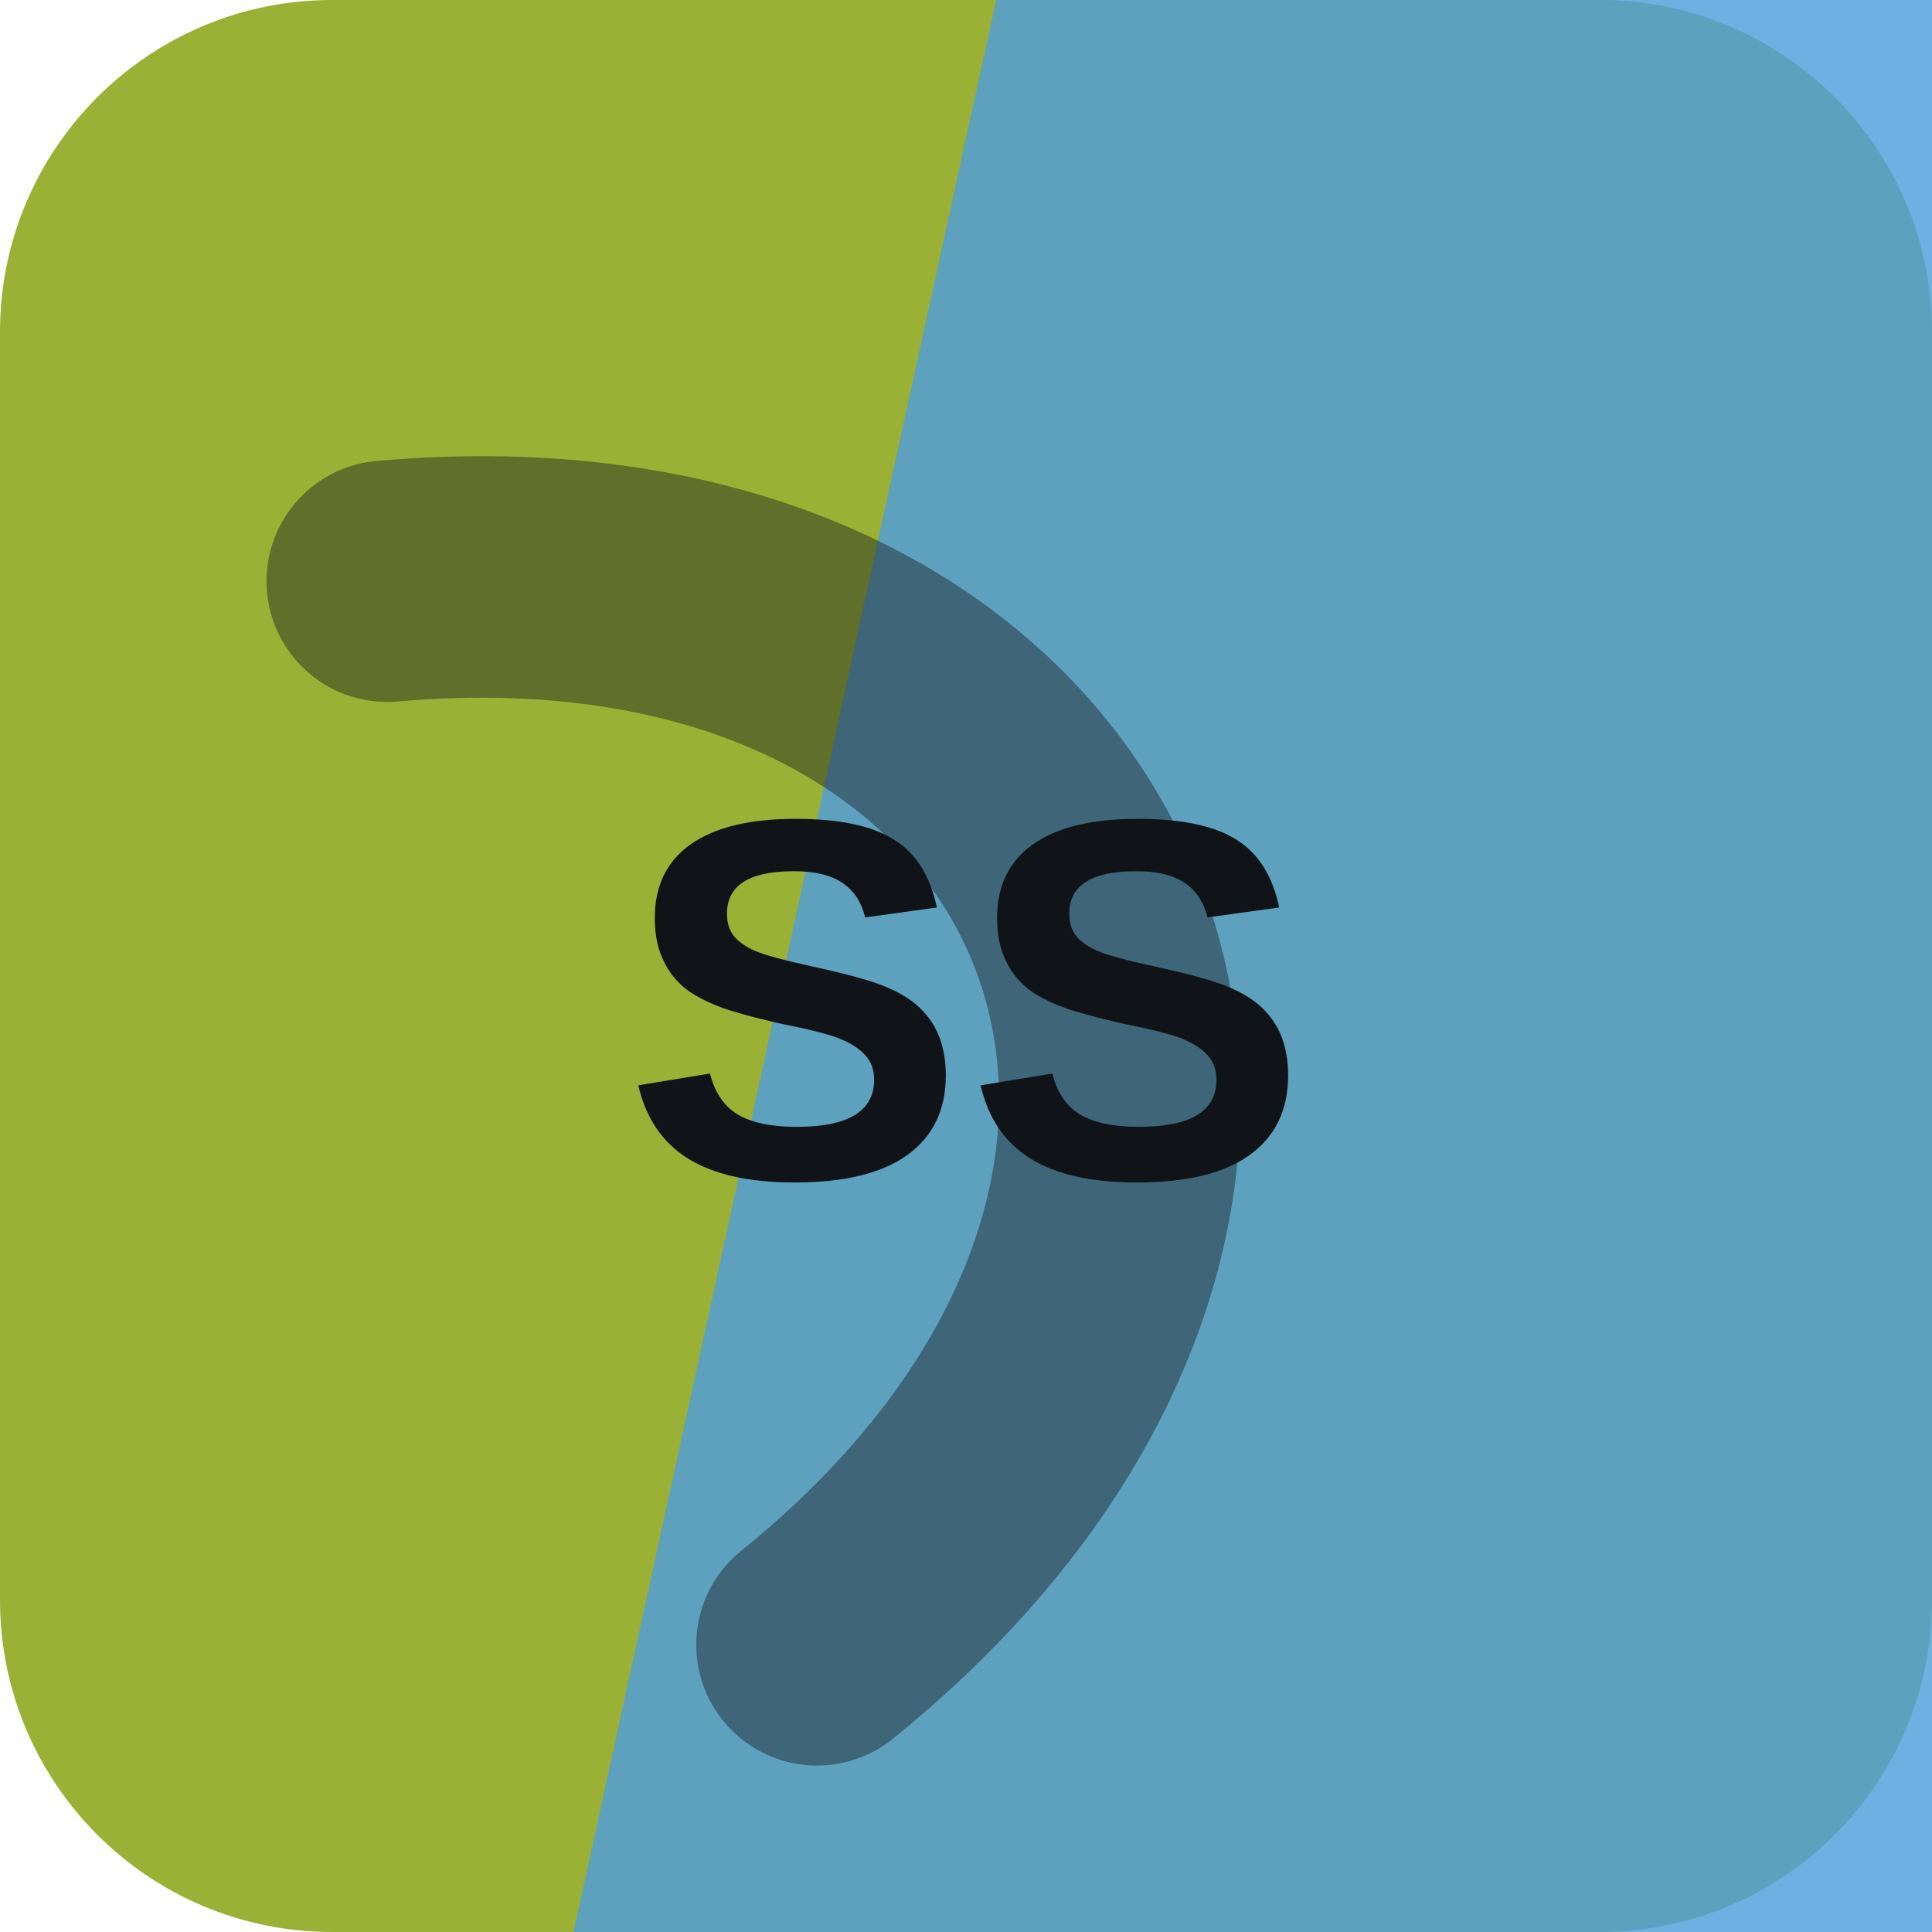
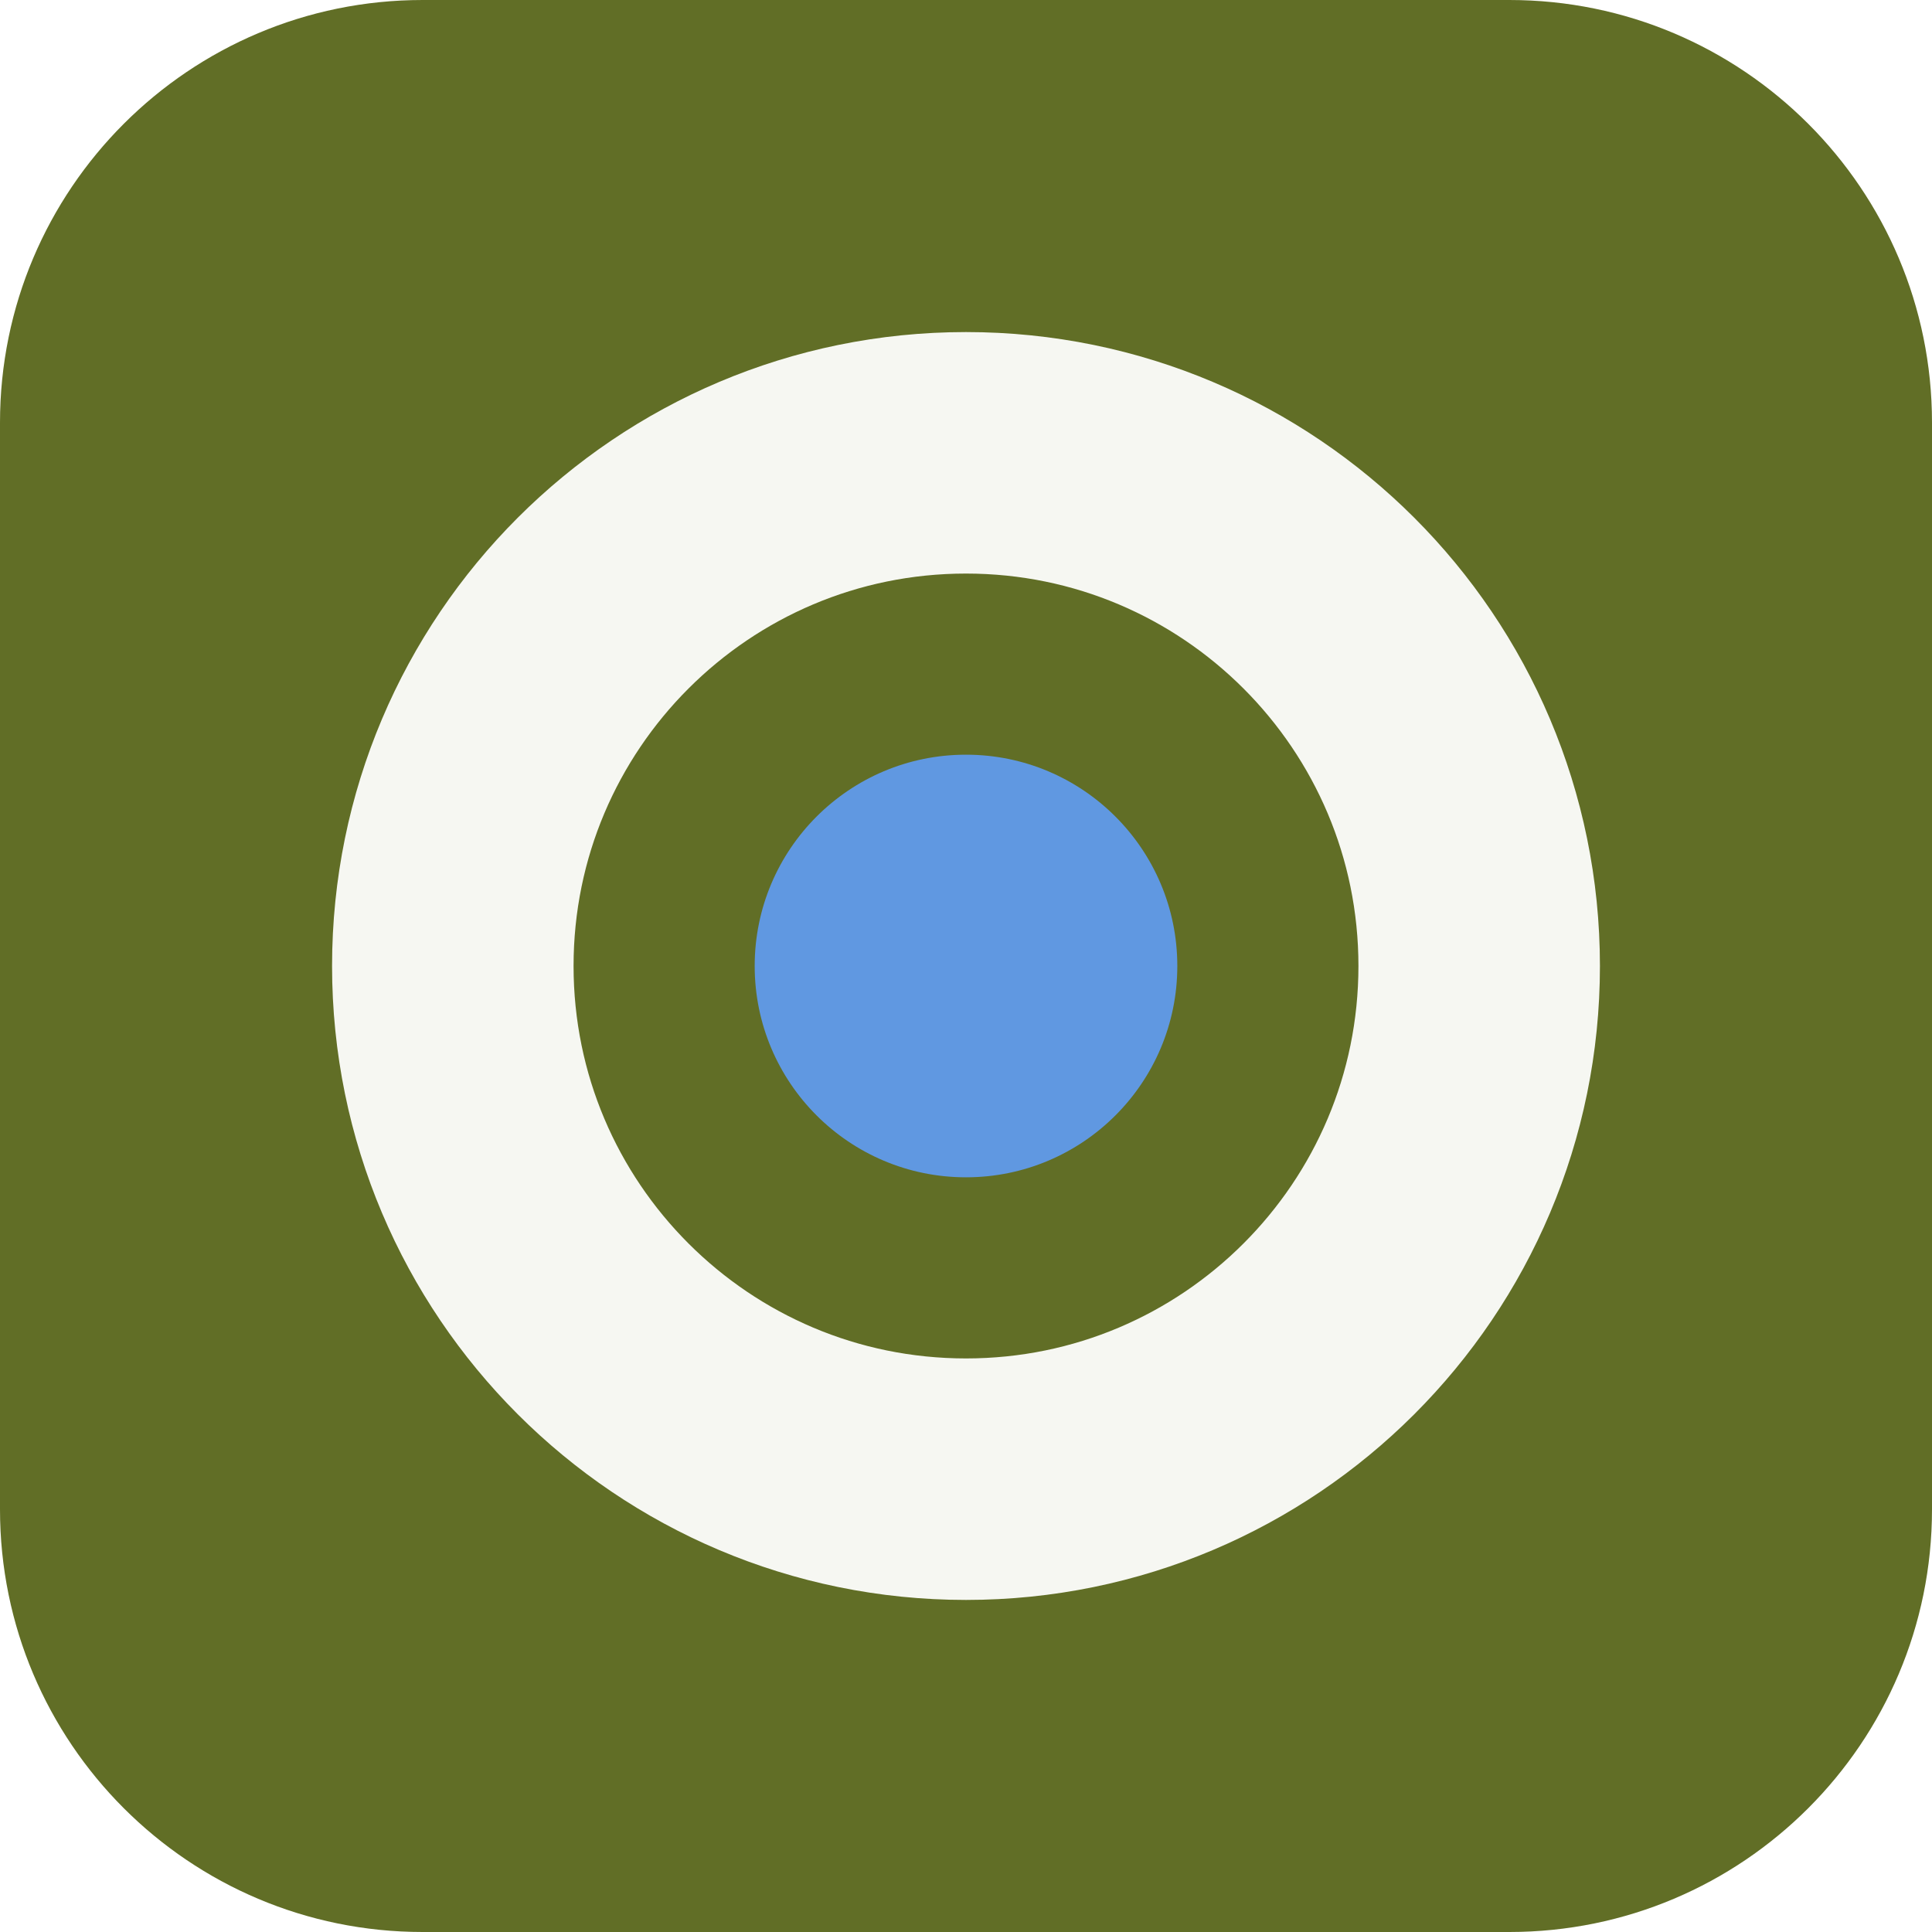
<svg xmlns="http://www.w3.org/2000/svg" width="64" height="64" viewBox="0 0 64 64" role="img">
-   <rect width="64" height="64" rx="11" fill="hsl(71 54% 45%)" />
-   <path d="M33 0h31v64H19Z" fill="hsl(207 67% 59%)" opacity="0.82" />
-   <g transform="rotate(68 32 32)" opacity="0.42">
-     <path d="M13 45c7-23 31-23 38 0" fill="none" stroke="#101418" stroke-width="8" stroke-linecap="round" />
+   <rect width="64" height="64" rx="14" fill="hsl(71 49% 29%)" />
+   <g transform="rotate(0 32 32)">
+     <circle cx="32" cy="32" r="17" fill="none" stroke="hsl(71 24% 96%)" stroke-width="8" />
+     <circle cx="32" cy="32" r="7" fill="hsl(214 68% 63%)" />
  </g>
-   <text x="32" y="39" text-anchor="middle" fill="#101418" font-family="Arial,Helvetica,sans-serif" font-size="17" font-weight="700" letter-spacing="0">SS</text>
</svg>
